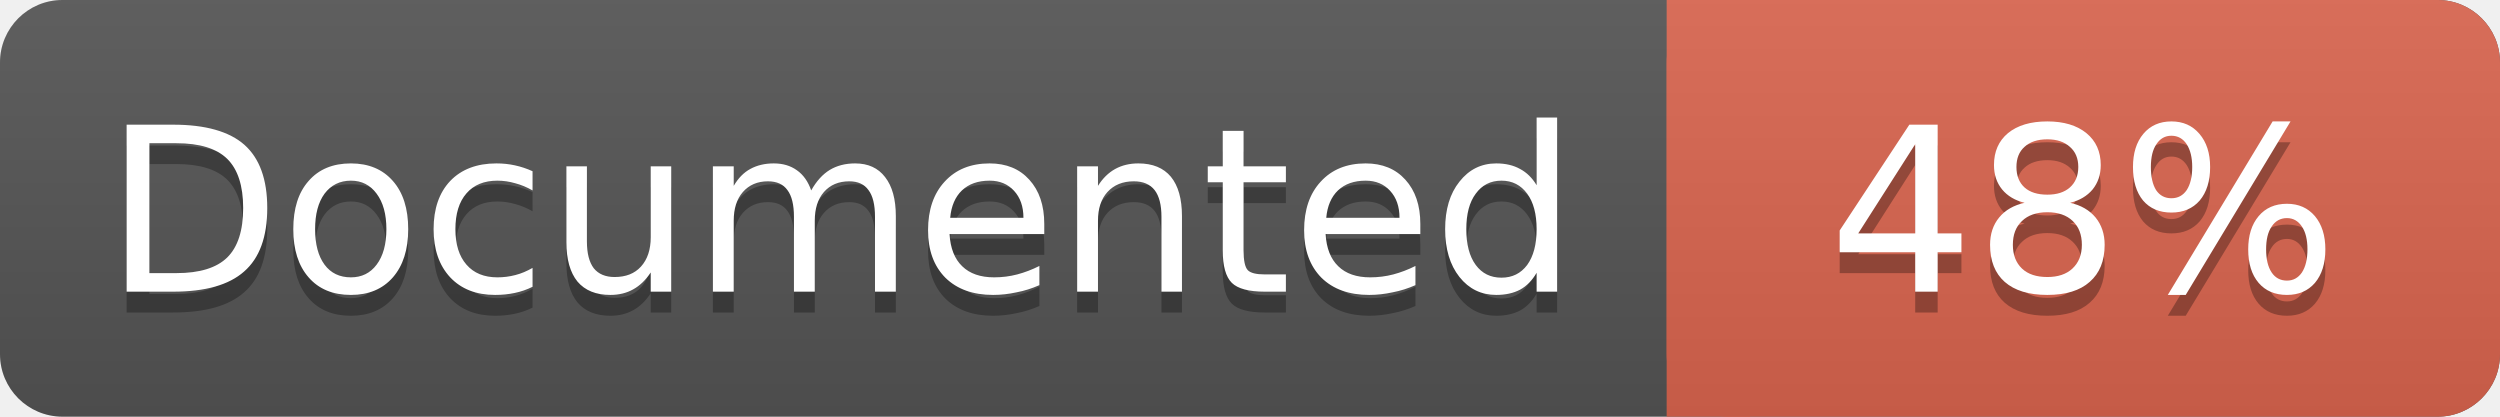
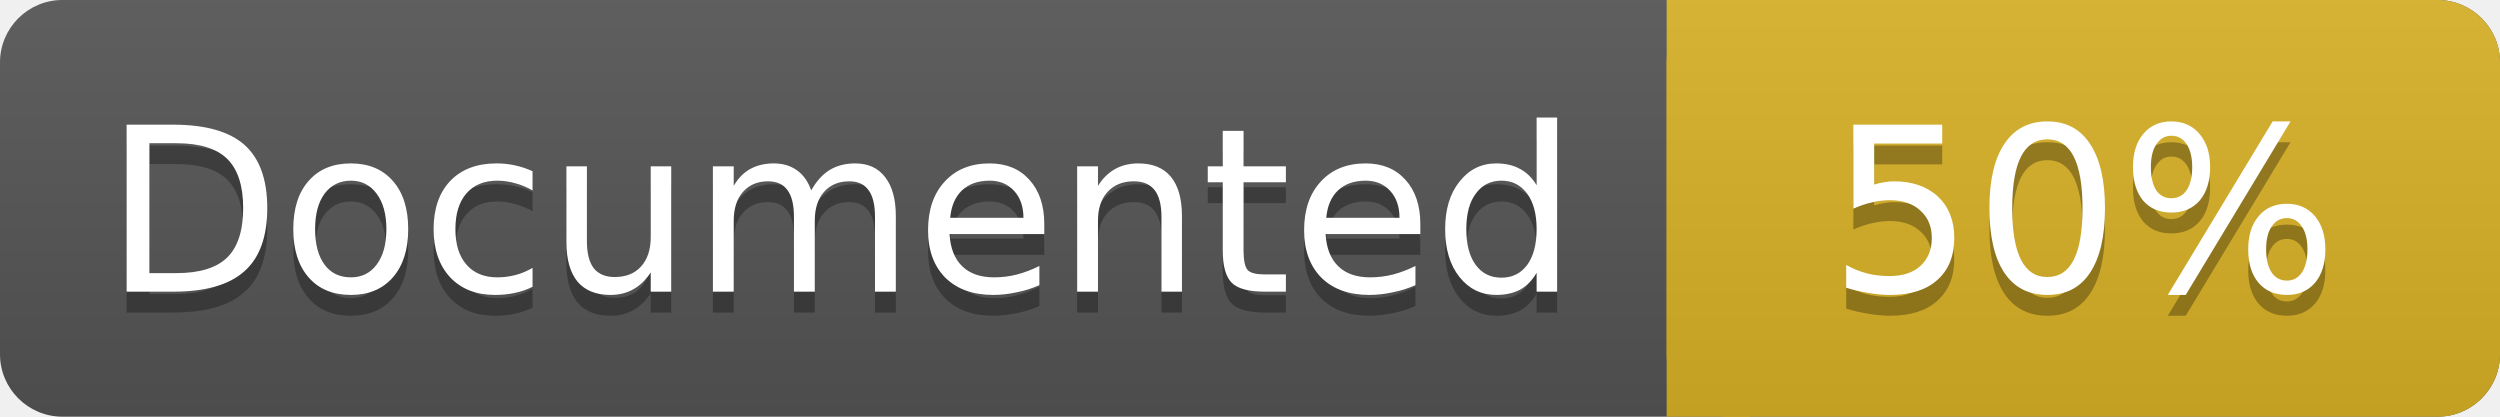
<svg xmlns="http://www.w3.org/2000/svg" width="120" height="20">
  <linearGradient id="a" x2="0" y2="100%">
    <stop offset="0" stop-color="#bbb" stop-opacity=".1" />
    <stop offset="1" stop-opacity=".1" />
  </linearGradient>
  <rect rx="3" width="120" height="20" fill="#555" />
-   <rect rx="3" x="80" width="40" height="20" fill="#db654f" />
-   <path fill="#db654f" d="M80 0h4v20h-4z" />
+   <rect rx="3" x="80" width="40" height="20" fill="#dab226" />
+   <path fill="#dab226" d="M80 0h4v20h-4z" />
  <rect rx="3" width="120" height="20" fill="url(#a)" />
  <g fill="#fff" font-family="DejaVu Sans,Verdana,Geneva,sans-serif" font-size="11">
    <g text-anchor="left">
      <text x="5" y="15" fill="#010101" fill-opacity=".3">Documented</text>
      <text x="5" y="14">Documented</text>
    </g>
    <g text-anchor="middle">
-       <text x="100" y="15" fill="#010101" fill-opacity=".3">48%</text>
-       <text x="100" y="14">48%</text>
+       <text x="100" y="15" fill="#010101" fill-opacity=".3">50%</text>
+       <text x="100" y="14">50%</text>
    </g>
  </g>
</svg>
